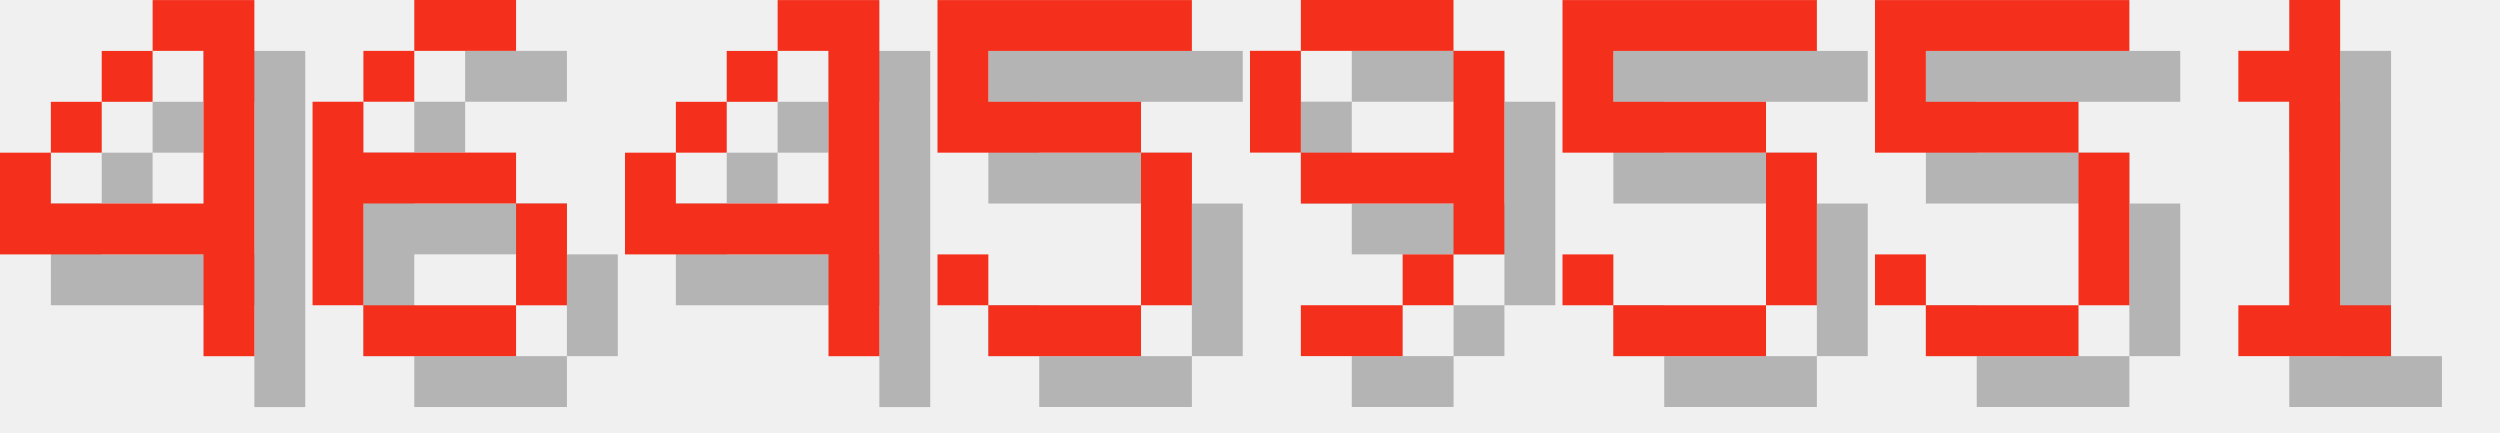
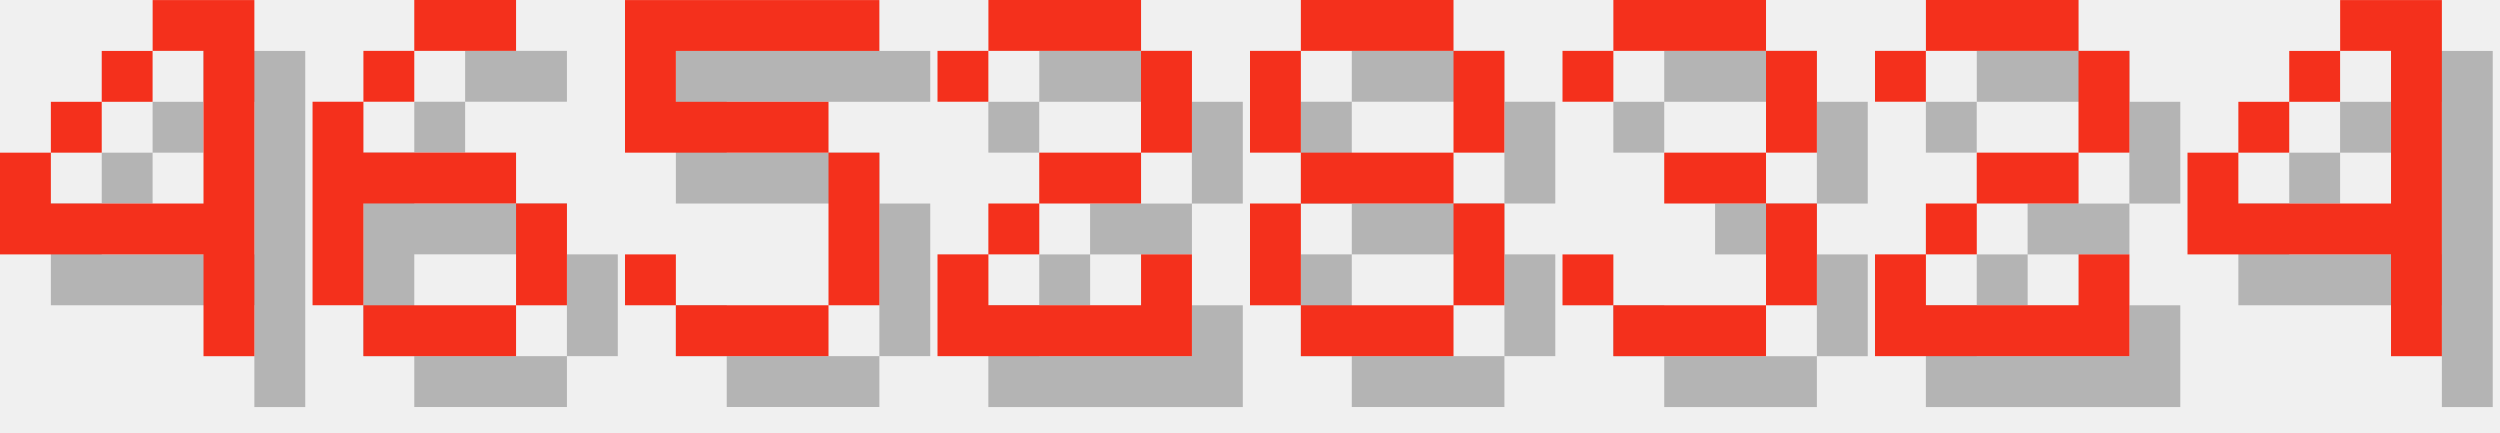
<svg xmlns="http://www.w3.org/2000/svg" version="1.1" width="208.0" height="36">
  <style>
        .text-foreground {
            fill: #F4301C;
        }
        .text-shadow {
            fill: #000000;
            fill-opacity: 0.25;
        }
    </style>
  <g class="digit" id="digit_4" transform="translate(0.0, 0), scale(4)">
    <path id="digit_4_shadow" class="text-shadow" d="m4.233 1.058v1.058h1.058v3.175h-3.175v-1.058h-1.058v2.117h4.233v2.117h1.058v-7.408h-2.117zm-2.117 3.175h1.058v-1.058h-1.058v1.058zm1.058-1.058h1.058v-1.058h-1.058v1.058z" fill-opacity=".5" style="paint-order:stroke fill markers" />
    <path id="digit_4_fg" class="text-foreground" d="m3.175 0v1.058h1.058v3.175h-3.175v-1.058h-1.058v2.117h4.233v2.117h1.058v-7.408h-2.117zm-2.117 3.175h1.058v-1.058h-1.058v1.058zm1.058-1.058h1.058v-1.058h-1.058v1.058z" fill="#fff" style="paint-order:stroke fill markers" />
  </g>
  <g class="digit" id="digit_6" transform="translate(26.0, 0), scale(4)">
    <path id="digit_6_shadow" class="text-shadow" d="m3.175 1.058v1.058h2.117v-1.058h-2.117zm0 1.058h-1.058v1.058h1.058v-1.058zm-1.058 1.058h-1.058v4.233h1.058v-2.117h3.175v-1.058h-3.175v-1.058zm3.175 2.117v2.117h1.058v-2.117h-1.058zm0 2.117h-3.175v1.058h3.175v-1.058z" fill-opacity=".5" style="paint-order:stroke fill markers" />
    <path id="digit_6_fg" class="text-foreground" d="m2.117 0v1.058h2.117v-1.058h-2.117zm0 1.058h-1.058v1.058h1.058v-1.058zm-1.058 1.058h-1.058v4.233h1.058v-2.117h3.175v-1.058h-3.175v-1.058zm3.175 2.117v2.117h1.058v-2.117h-1.058zm0 2.117h-3.175v1.058h3.175v-1.058z" fill="#fff" style="paint-order:stroke fill markers" />
  </g>
-   <g class="digit" id="digit_4" transform="translate(52.0, 0), scale(4)">
+   <g class="digit" id="digit_5" transform="translate(52.0, 0), scale(4)">
+     <path id="digit_5_shadow" class="text-shadow" d="m1.058 1.058v3.175h4.233v3.175h-3.175v-1.058h-1.058v1.058h1.058v1.058h3.175v-1.058h1.058v-3.175h-1.058v-1.058h-3.175v-1.058h4.233v-1.058h-5.292z" fill-opacity=".5" style="paint-order:stroke fill markers" />
+     <path id="digit_5_fg" class="text-foreground" d="m0 0v3.175h4.233v3.175h-3.175v-1.058h-1.058v1.058h1.058v1.058h3.175v-1.058h1.058v-3.175h-1.058v-1.058h-3.175v-1.058h4.233v-1.058h-5.292z" fill="#fff" style="paint-order:stroke fill markers" />
+   </g>
+   <g class="digit" id="digit_2" transform="translate(78.0, 0), scale(4)">
+     <path id="digit_2_shadow" class="text-shadow" d="m1.058 2.117v1.058h1.058v-1.058h3.175v2.117h-2.117v1.058h-1.058v1.058h-1.058v2.117h5.292v-2.117h-1.058v1.058h-3.175v-1.058h1.058v-1.058h2.117v-1.058h1.058v-2.117h-1.058v-1.058h-3.175v1.058h-1.058z" fill-opacity=".5" style="paint-order:stroke fill markers" />
+     <path id="digit_2_fg" class="text-foreground" d="m0 1.058v1.058h1.058v-1.058h3.175v2.117h-2.117v1.058h-1.058v1.058h-1.058v2.117h5.292v-2.117h-1.058v1.058h-3.175v-1.058h1.058v-1.058h2.117v-1.058h1.058v-2.117h-1.058v-1.058h-3.175v1.058h-1.058z" fill="#fff" style="paint-order:stroke fill markers" />
+   </g>
+   <g class="digit" id="digit_8" transform="translate(104.0, 0), scale(4)">
+     <path id="digit_8_shadow" class="text-shadow" d="m2.117 1.058v1.058h3.175v-1.058h-3.175zm3.175 1.058v2.117h1.058v-2.117h-1.058zm0 2.117h-3.175v1.058h3.175v-1.058zm0 1.058v2.117h1.058v-2.117h-1.058zm0 2.117h-3.175v1.058h3.175v-1.058zm-3.175 0v-2.117h-1.058v2.117h1.058zm0-3.175v-2.117h-1.058v2.117h1.058z" fill-opacity=".5" style="paint-order:stroke fill markers" />
+     <path id="digit_8_fg" class="text-foreground" d="m1.058 0v1.058h3.175v-1.058h-3.175zm3.175 1.058v2.117h1.058v-2.117h-1.058zm0 2.117h-3.175v1.058h3.175v-1.058zm0 1.058v2.117h1.058v-2.117h-1.058zm0 2.117h-3.175v1.058h3.175v-1.058zm-3.175 0v-2.117h-1.058v2.117h1.058zm0-3.175v-2.117h-1.058v2.117h1.058z" fill="#fff" style="paint-order:stroke fill markers" />
+   </g>
+   <g class="digit" id="digit_3" transform="translate(130.0, 0), scale(4)">
+     <path id="digit_3_shadow" class="text-shadow" d="m1.058 2.117v1.058h1.058v-1.058h3.175v2.117h-2.117v1.058h2.117v2.117h-3.175v-1.058h-1.058v1.058h1.058v1.058h3.175v-1.058h1.058v-2.117h-1.058v-1.058h1.058v-2.117h-1.058v-1.058h-3.175v1.058h-1.058z" fill-opacity=".5" style="paint-order:stroke fill markers" />
+     <path id="digit_3_fg" class="text-foreground" d="m0 1.058v1.058h1.058v-1.058h3.175v2.117h-2.117v1.058h2.117v2.117h-3.175v-1.058h-1.058v1.058h1.058v1.058h3.175v-1.058h1.058v-2.117h-1.058v-1.058h1.058v-2.117h-1.058v-1.058h-3.175v1.058h-1.058z" fill="#fff" style="paint-order:stroke fill markers" />
+   </g>
+   <g class="digit" id="digit_2" transform="translate(156.0, 0), scale(4)">
+     <path id="digit_2_shadow" class="text-shadow" d="m1.058 2.117v1.058h1.058v-1.058h3.175v2.117h-2.117v1.058h-1.058v1.058h-1.058v2.117h5.292v-2.117h-1.058v1.058h-3.175v-1.058h1.058v-1.058h2.117v-1.058h1.058v-2.117h-1.058v-1.058h-3.175v1.058h-1.058z" fill-opacity=".5" style="paint-order:stroke fill markers" />
+     <path id="digit_2_fg" class="text-foreground" d="m0 1.058v1.058h1.058v-1.058h3.175v2.117h-2.117v1.058h-1.058v1.058h-1.058v2.117h5.292v-2.117h-1.058v1.058h-3.175v-1.058h1.058v-1.058h2.117v-1.058h1.058v-2.117h-1.058v-1.058h-3.175v1.058h-1.058z" fill="#fff" style="paint-order:stroke fill markers" />
+   </g>
+   <g class="digit" id="digit_4" transform="translate(182.0, 0), scale(4)">
    <path id="digit_4_shadow" class="text-shadow" d="m4.233 1.058v1.058h1.058v3.175h-3.175v-1.058h-1.058v2.117h4.233v2.117h1.058v-7.408h-2.117zm-2.117 3.175h1.058v-1.058h-1.058v1.058zm1.058-1.058h1.058v-1.058h-1.058v1.058z" fill-opacity=".5" style="paint-order:stroke fill markers" />
    <path id="digit_4_fg" class="text-foreground" d="m3.175 0v1.058h1.058v3.175h-3.175v-1.058h-1.058v2.117h4.233v2.117h1.058v-7.408h-2.117zm-2.117 3.175h1.058v-1.058h-1.058v1.058zm1.058-1.058h1.058v-1.058h-1.058v1.058z" fill="#fff" style="paint-order:stroke fill markers" />
  </g>
-   <g class="digit" id="digit_5" transform="translate(78.0, 0), scale(4)">
-     <path id="digit_5_shadow" class="text-shadow" d="m1.058 1.058v3.175h4.233v3.175h-3.175v-1.058h-1.058v1.058h1.058v1.058h3.175v-1.058h1.058v-3.175h-1.058v-1.058h-3.175v-1.058h4.233v-1.058h-5.292z" fill-opacity=".5" style="paint-order:stroke fill markers" />
-     <path id="digit_5_fg" class="text-foreground" d="m0 0v3.175h4.233v3.175h-3.175v-1.058h-1.058v1.058h1.058v1.058h3.175v-1.058h1.058v-3.175h-1.058v-1.058h-3.175v-1.058h4.233v-1.058h-5.292z" fill="#fff" style="paint-order:stroke fill markers" />
-   </g>
-   <g class="digit" id="digit_9" transform="translate(104.0, 0), scale(4)">
-     <path id="digit_9_shadow" class="text-shadow" d="m2.117 1.058v1.058h3.175v-1.058h-3.175zm3.175 1.058v2.117h-3.175v1.058h3.175v1.058h1.058v-4.233h-1.058zm0 4.233h-1.058v1.058h1.058v-1.058zm-1.058 1.058h-2.117v1.058h2.117v-1.058zm-2.117-3.175v-2.117h-1.058v2.117h1.058z" fill-opacity=".5" style="paint-order:stroke fill markers" />
-     <path id="digit_9_fg" class="text-foreground" d="m1.058 0v1.058h3.175v-1.058h-3.175zm3.175 1.058v2.117h-3.175v1.058h3.175v1.058h1.058v-4.233h-1.058zm0 4.233h-1.058v1.058h1.058v-1.058zm-1.058 1.058h-2.117v1.058h2.117v-1.058zm-2.117-3.175v-2.117h-1.058v2.117h1.058z" fill="#fff" style="paint-order:stroke fill markers" />
-   </g>
-   <g class="digit" id="digit_5" transform="translate(130.0, 0), scale(4)">
-     <path id="digit_5_shadow" class="text-shadow" d="m1.058 1.058v3.175h4.233v3.175h-3.175v-1.058h-1.058v1.058h1.058v1.058h3.175v-1.058h1.058v-3.175h-1.058v-1.058h-3.175v-1.058h4.233v-1.058h-5.292z" fill-opacity=".5" style="paint-order:stroke fill markers" />
-     <path id="digit_5_fg" class="text-foreground" d="m0 0v3.175h4.233v3.175h-3.175v-1.058h-1.058v1.058h1.058v1.058h3.175v-1.058h1.058v-3.175h-1.058v-1.058h-3.175v-1.058h4.233v-1.058h-5.292z" fill="#fff" style="paint-order:stroke fill markers" />
-   </g>
-   <g class="digit" id="digit_5" transform="translate(156.0, 0), scale(4)">
-     <path id="digit_5_shadow" class="text-shadow" d="m1.058 1.058v3.175h4.233v3.175h-3.175v-1.058h-1.058v1.058h1.058v1.058h3.175v-1.058h1.058v-3.175h-1.058v-1.058h-3.175v-1.058h4.233v-1.058h-5.292z" fill-opacity=".5" style="paint-order:stroke fill markers" />
-     <path id="digit_5_fg" class="text-foreground" d="m0 0v3.175h4.233v3.175h-3.175v-1.058h-1.058v1.058h1.058v1.058h3.175v-1.058h1.058v-3.175h-1.058v-1.058h-3.175v-1.058h4.233v-1.058h-5.292z" fill="#fff" style="paint-order:stroke fill markers" />
-   </g>
-   <g class="digit" id="digit_1" transform="translate(182.0, 0), scale(4)">
-     <path id="digit_1_shadow" class="text-shadow" d="m2.117 2.117v1.058h1.058v4.233h-1.058v1.058h3.175v-1.058h-1.058v-6.35h-1.058v1.058h-1.058z" fill-opacity=".5" style="paint-order:stroke fill markers" />
-     <path id="digit_1_fg" class="text-foreground" d="m1.058 1.058v1.058h1.058v4.233h-1.058v1.058h3.175v-1.058h-1.058v-6.35h-1.058v1.058h-1.058z" fill="#fff" style="paint-order:stroke fill markers" />
-   </g>
</svg>
